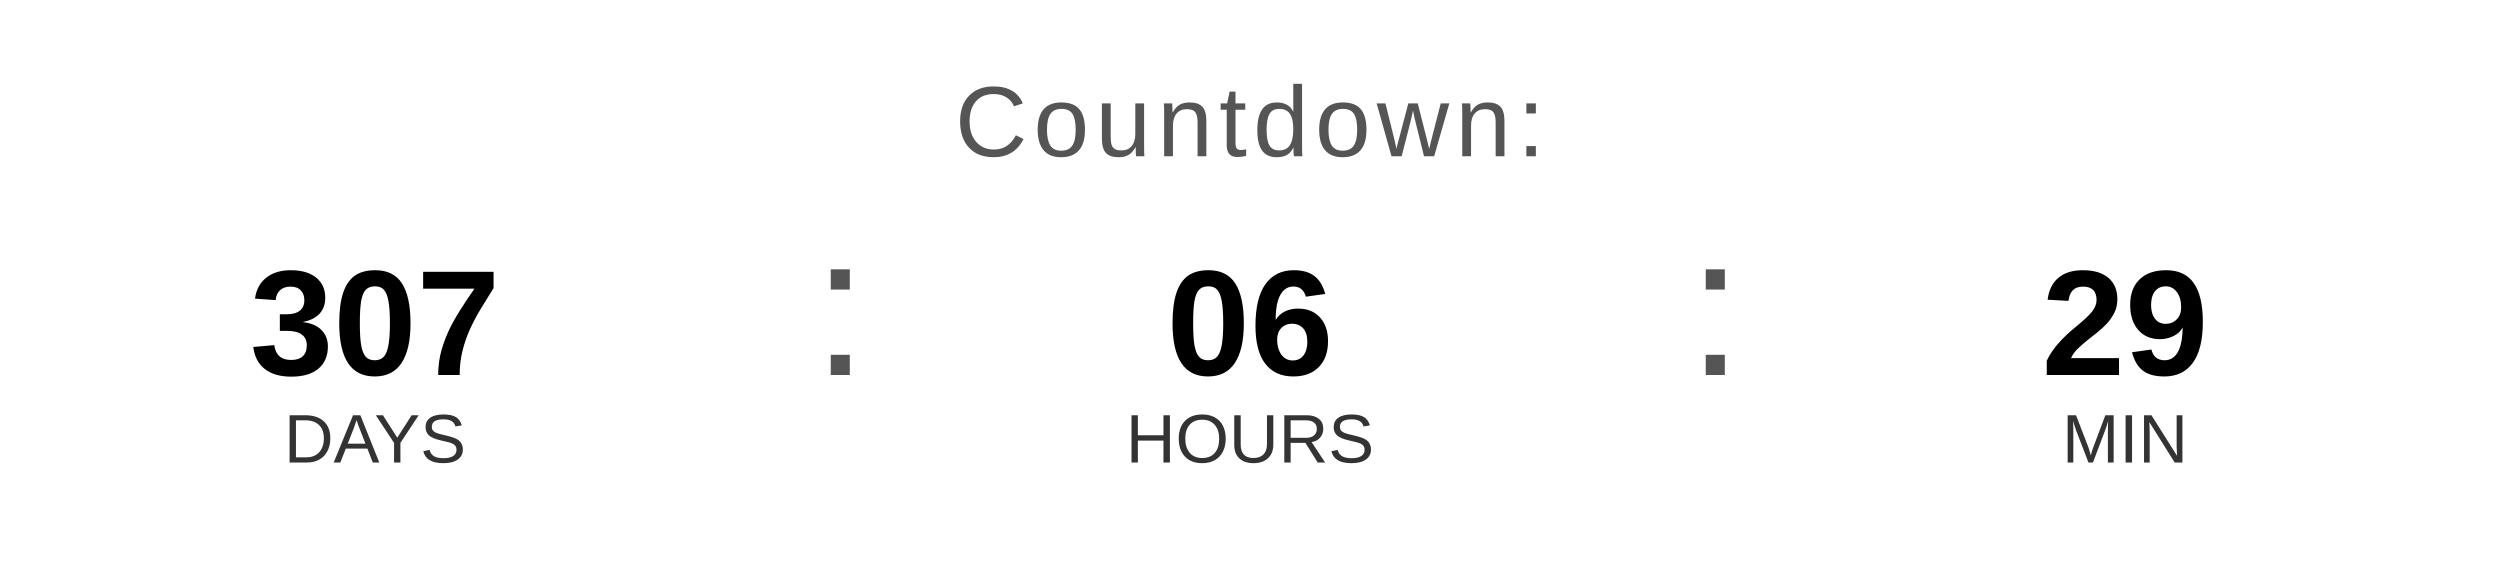
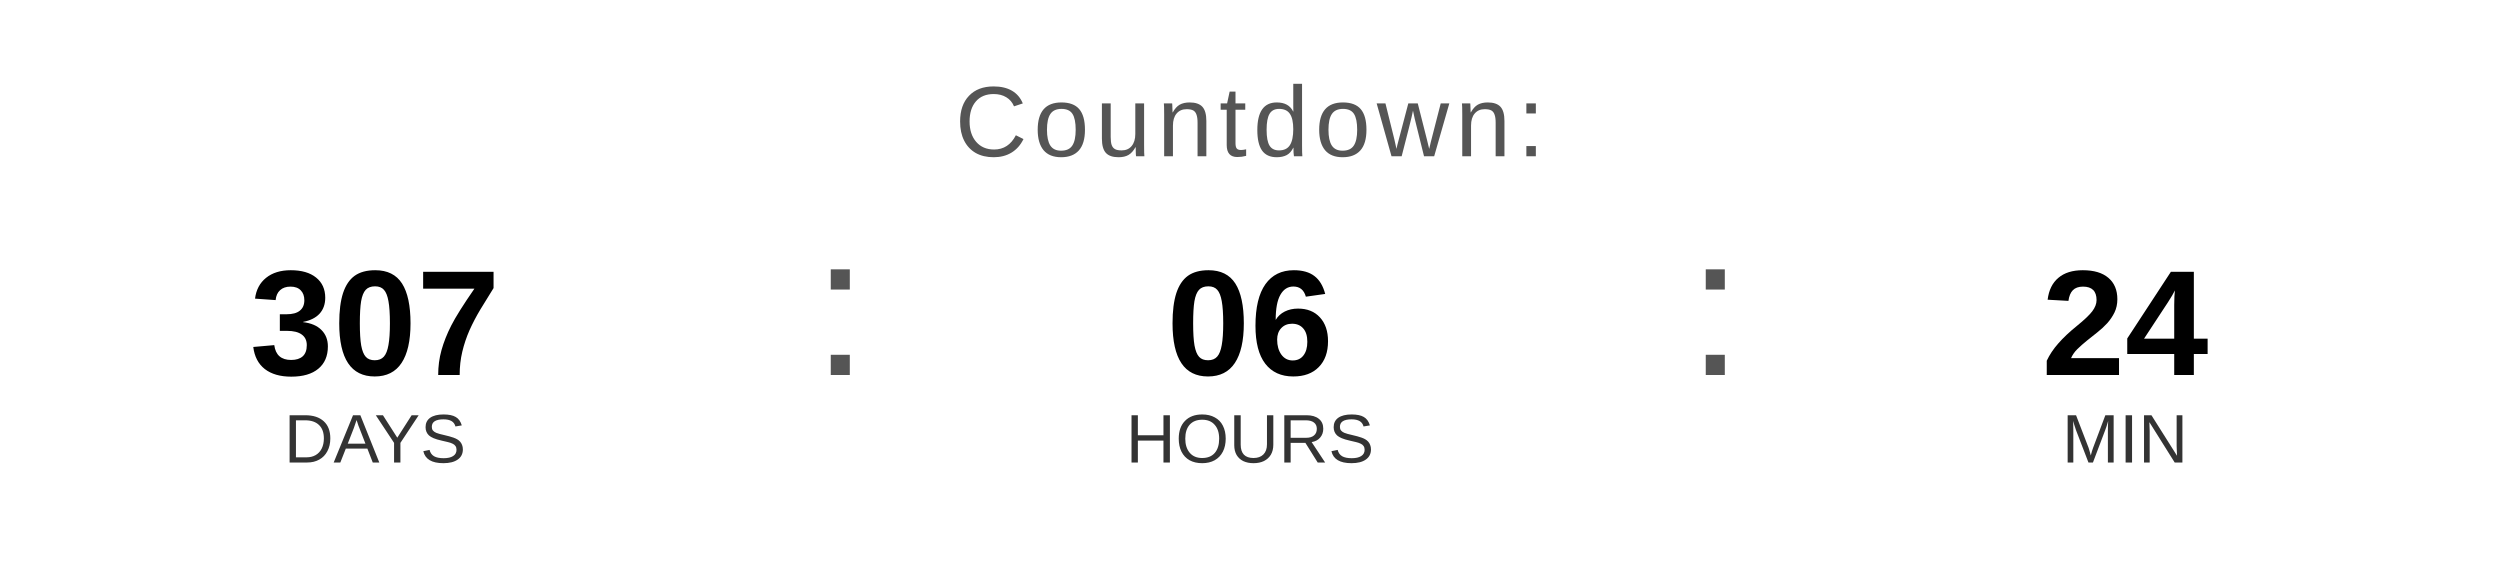
<svg xmlns="http://www.w3.org/2000/svg" width="400" height="90" viewBox="0 0 400 90">
  <text x="200" y="25" font-family="Arial, Helvetica, sans-serif" font-size="16" fill="#555555" text-anchor="middle" letter-spacing="1">
    Countdown:
  </text>
  <text x="60" y="60" font-family="Arial, Helvetica, sans-serif" font-size="24" font-weight="bold" fill="#000000" text-anchor="middle">307</text>
  <text x="60" y="74" font-family="Arial, Helvetica, sans-serif" font-size="11" fill="#333333" text-anchor="middle">DAYS</text>
  <text x="130" y="60" font-family="Arial, sans-serif" font-size="32" fill="#555555">:</text>
  <text x="200" y="60" font-family="Arial, Helvetica, sans-serif" font-size="24" font-weight="bold" fill="#000000" text-anchor="middle">06</text>
  <text x="200" y="74" font-family="Arial, Helvetica, sans-serif" font-size="11" fill="#333333" text-anchor="middle">HOURS</text>
  <text x="270" y="60" font-family="Arial, sans-serif" font-size="32" fill="#555555">:</text>
-   <text x="340" y="60" font-family="Arial, Helvetica, sans-serif" font-size="24" font-weight="bold" fill="#000000" text-anchor="middle">29</text>
+   <text x="340" y="60" font-family="Arial, Helvetica, sans-serif" font-size="24" font-weight="bold" fill="#000000" text-anchor="middle">24</text>
  <text x="340" y="74" font-family="Arial, Helvetica, sans-serif" font-size="11" fill="#333333" text-anchor="middle">MIN</text>
</svg>
